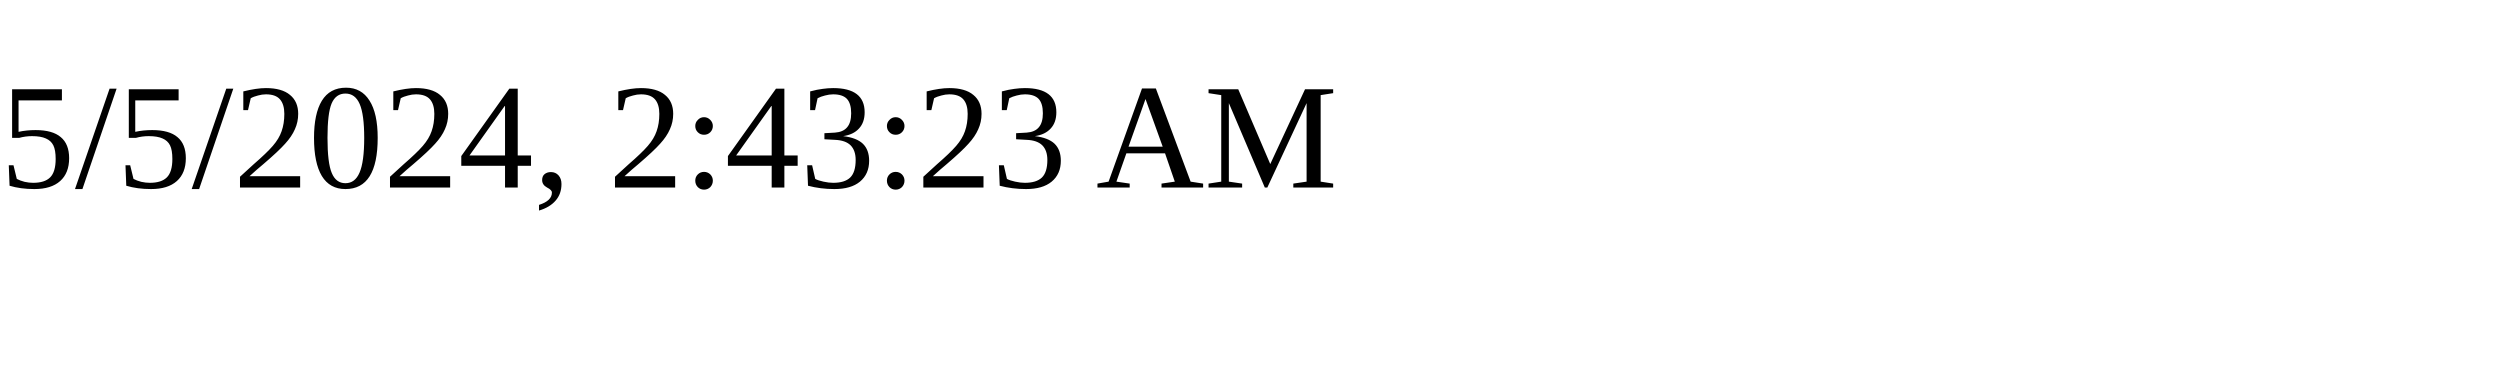
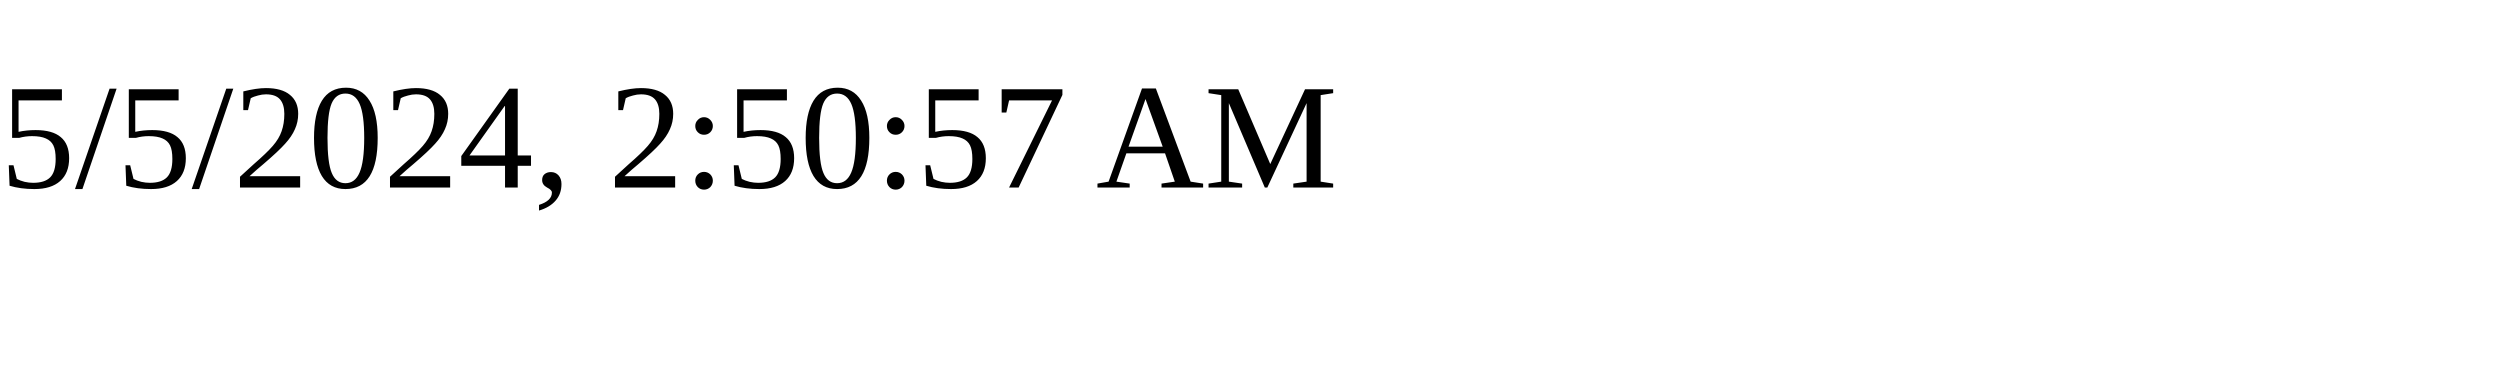
<svg xmlns="http://www.w3.org/2000/svg" height="30" width="200">
-   <text x="0" y="15">5/5/2024, 2:43:23 AM</text>
+   <text x="0" y="15">5/5/2024, 2:50:57 AM</text>
</svg>
